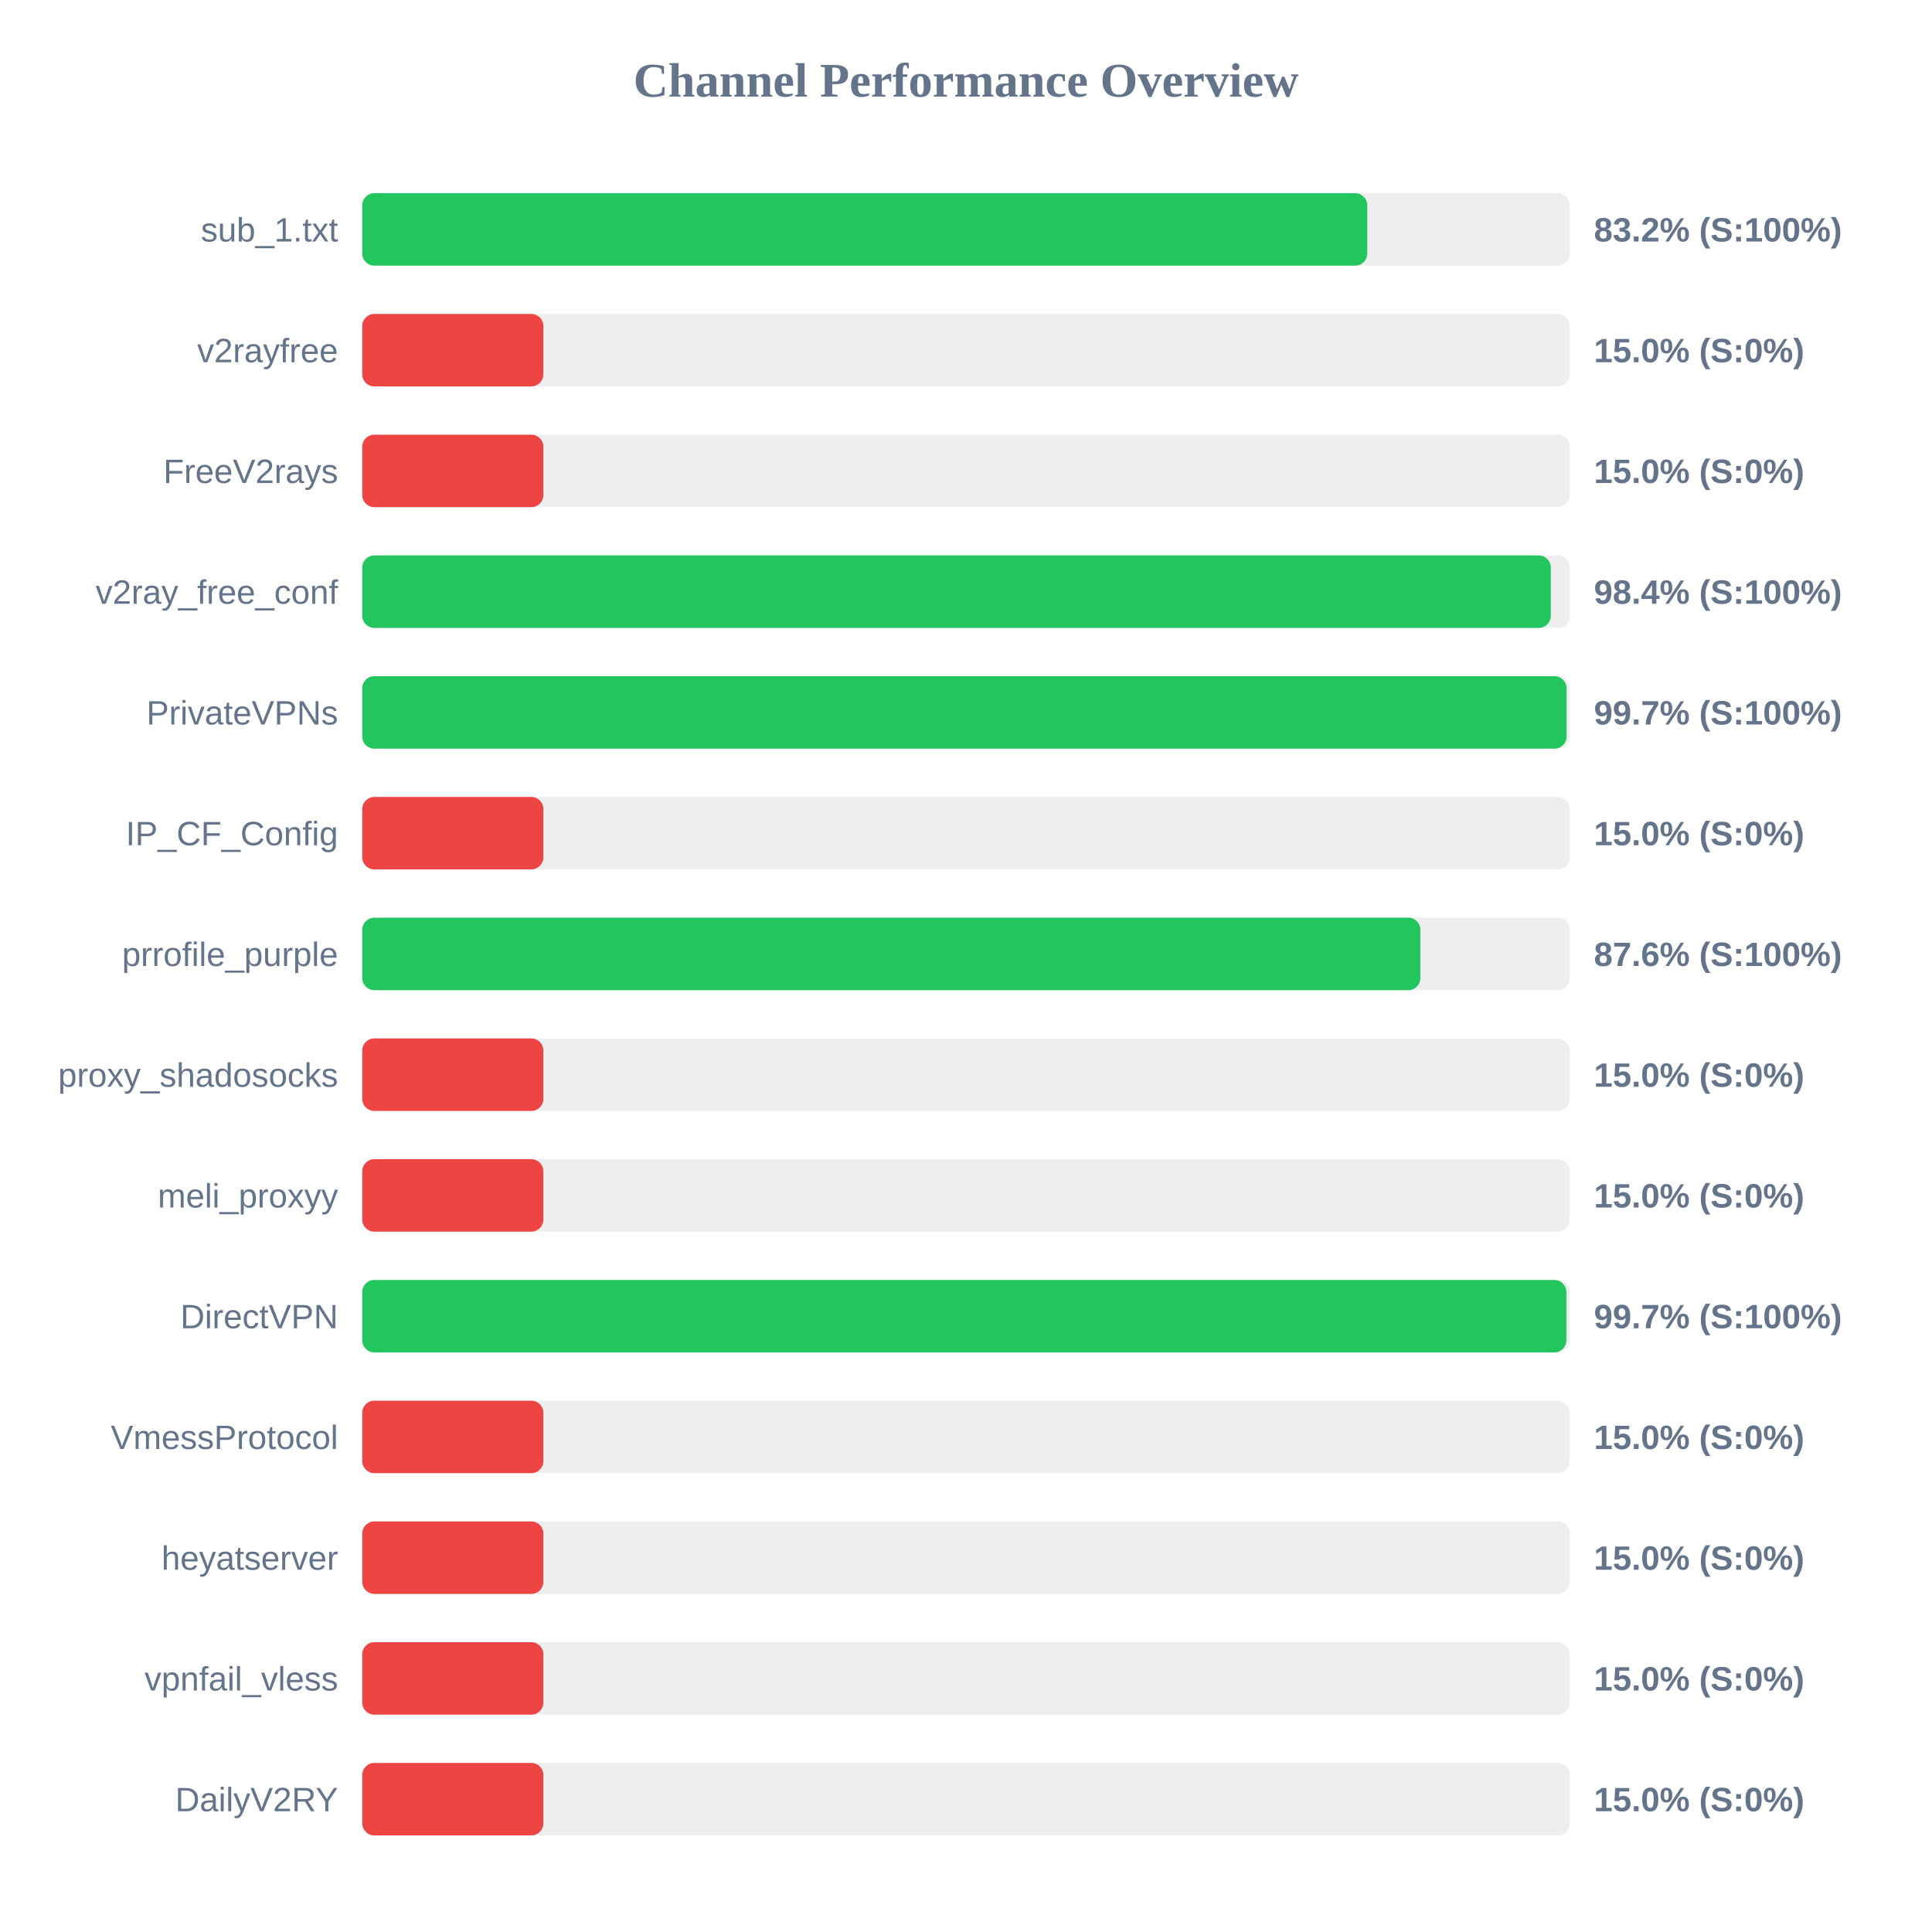
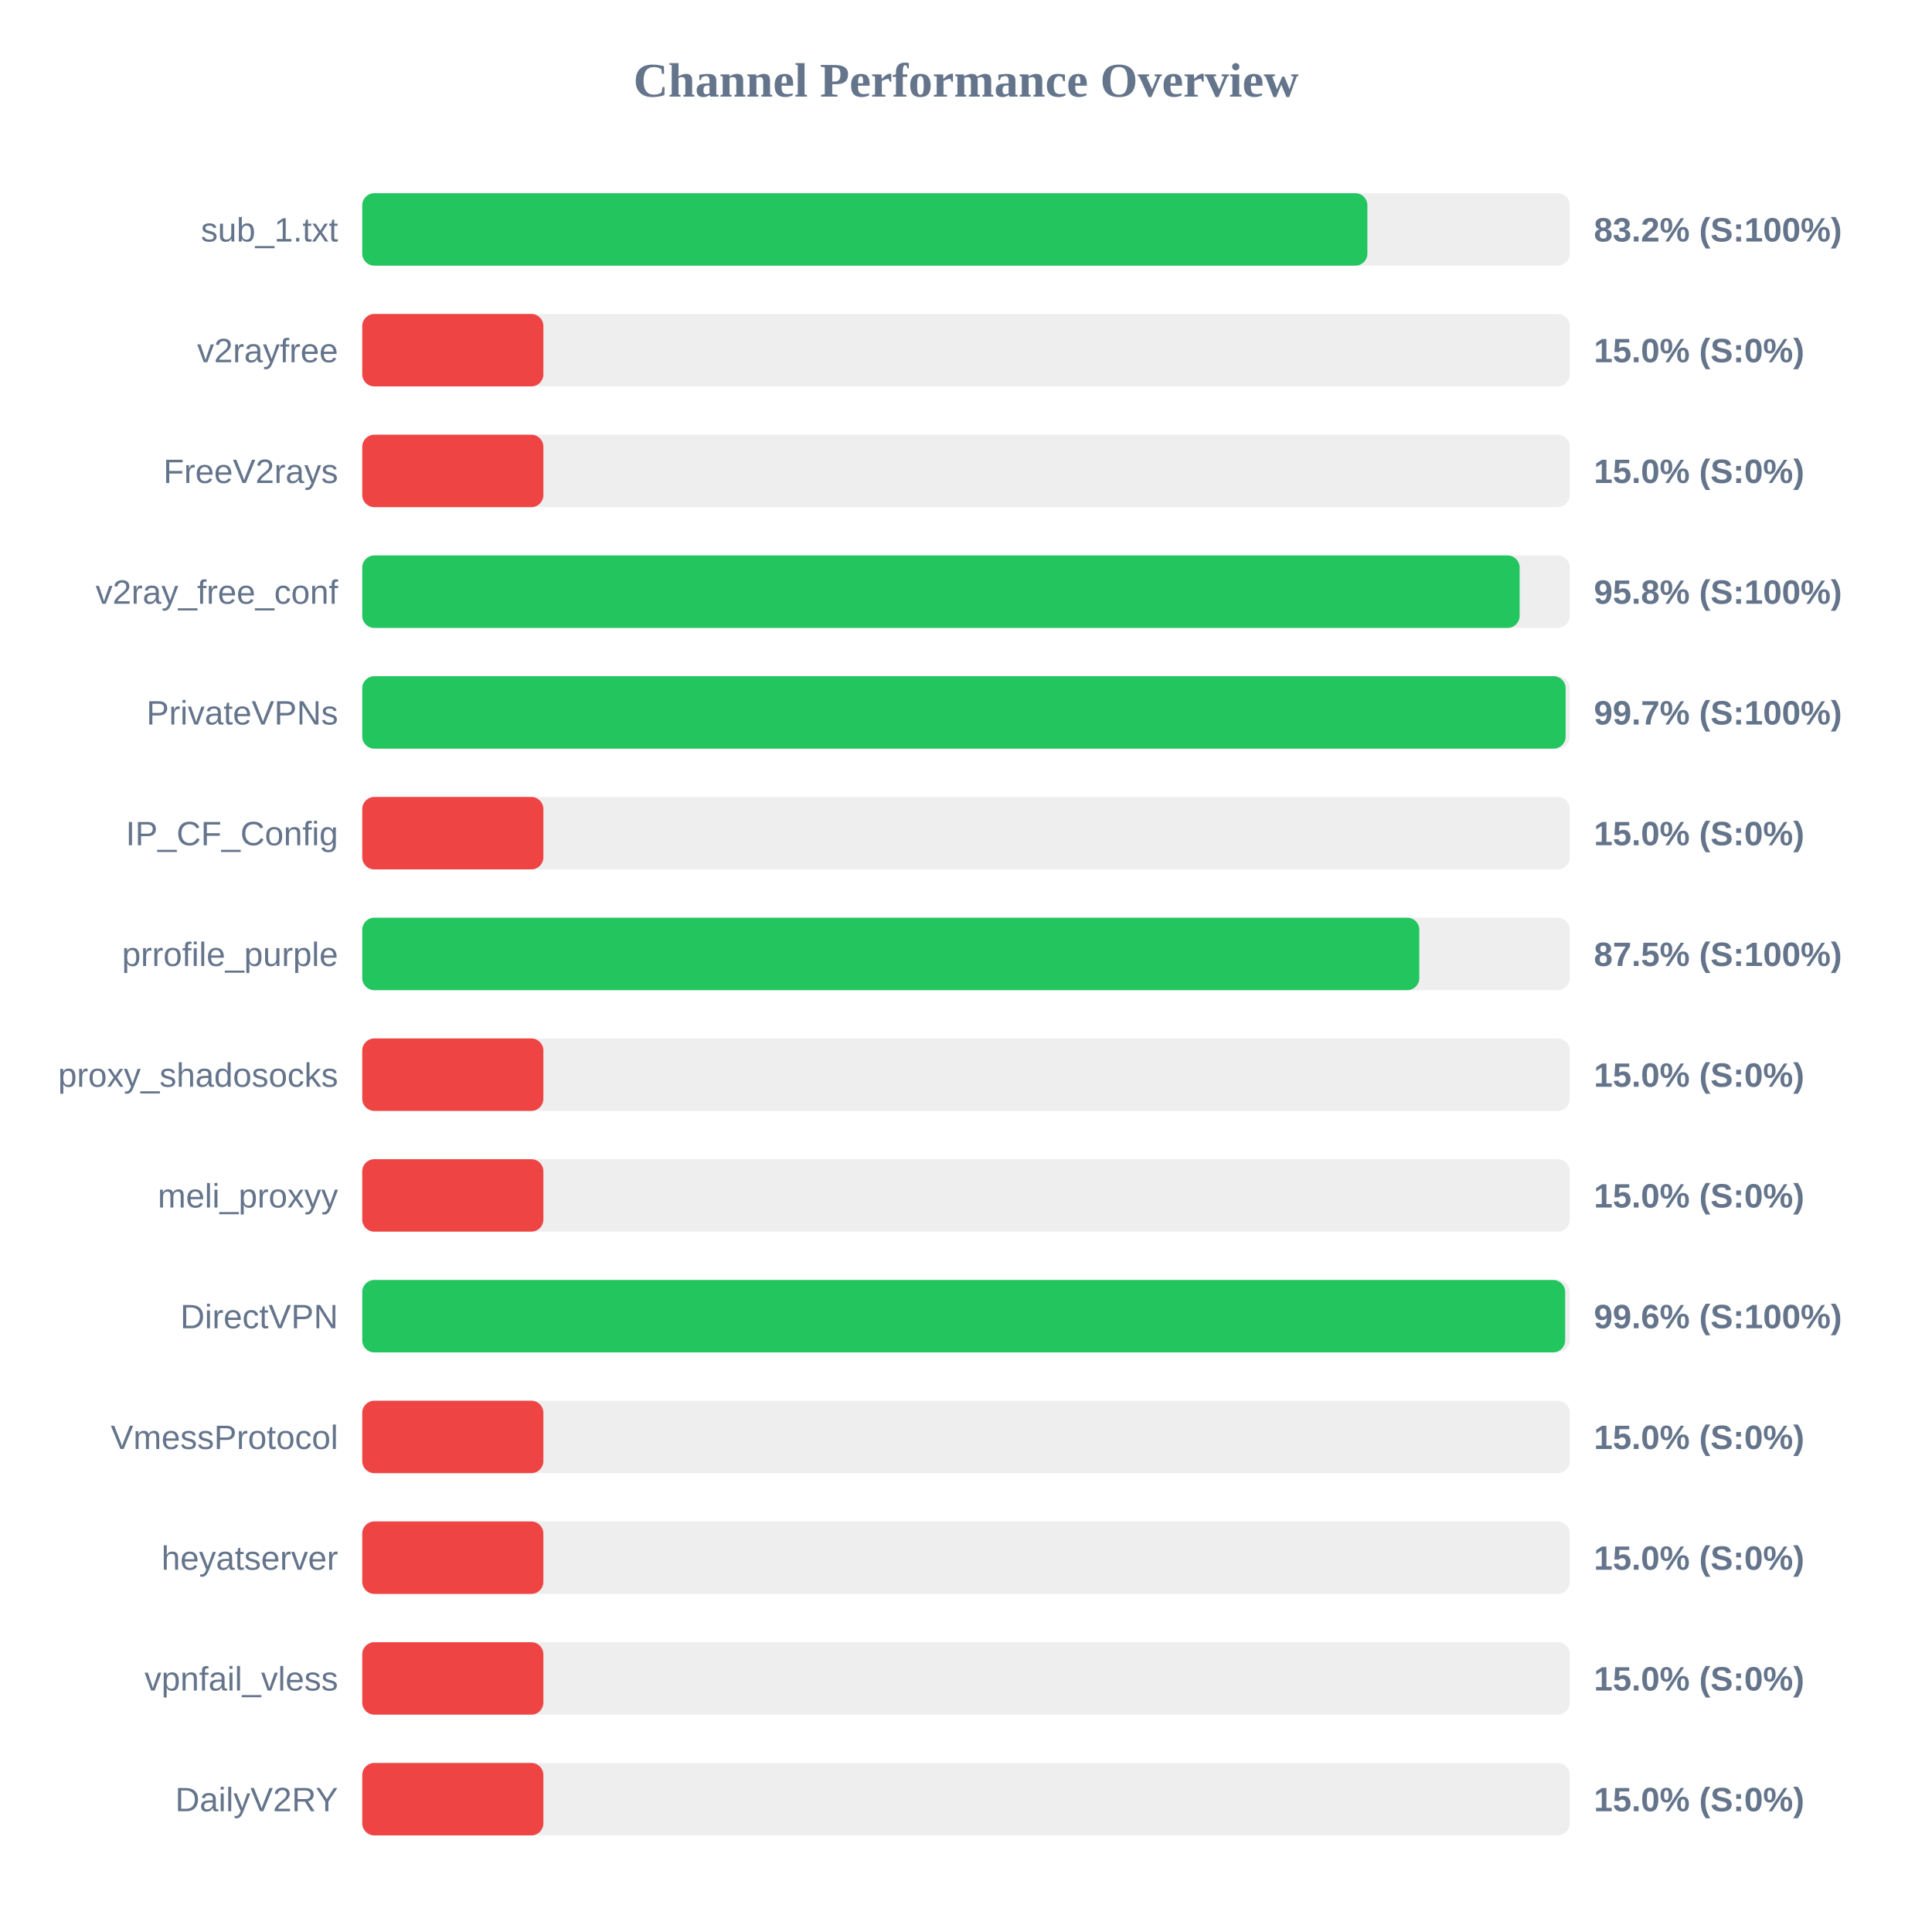
<svg xmlns="http://www.w3.org/2000/svg" width="800" height="800" version="1.1">
  <style>
        .row { font: 14px Arial; fill: #64748b; }
        .score { font: bold 14px Arial; fill: #64748b; }
    </style>
  <text x="400" y="40" text-anchor="middle" font-size="20px" font-weight="bold" fill="#64748b">Channel Performance Overview</text>
  <rect x="150" y="80" width="500" height="30" fill="#eee" rx="5" />
-   <rect x="150" y="80" width="416.15" height="30" fill="#22c55e" rx="5" />
+   <rect x="150" y="80" width="416.2" height="30" fill="#22c55e" rx="5" />
  <text x="140" y="100" text-anchor="end" class="row">sub_1.txt</text>
  <text x="660" y="100" text-anchor="start" class="score">83.2% (S:100%)</text>
  <rect x="150" y="130" width="500" height="30" fill="#eee" rx="5" />
  <rect x="150" y="130" width="75.0" height="30" fill="#ef4444" rx="5" />
  <text x="140" y="150" text-anchor="end" class="row">v2rayfree</text>
  <text x="660" y="150" text-anchor="start" class="score">15.0% (S:0%)</text>
  <rect x="150" y="180" width="500" height="30" fill="#eee" rx="5" />
  <rect x="150" y="180" width="75.0" height="30" fill="#ef4444" rx="5" />
  <text x="140" y="200" text-anchor="end" class="row">FreeV2rays</text>
  <text x="660" y="200" text-anchor="start" class="score">15.0% (S:0%)</text>
  <rect x="150" y="230" width="500" height="30" fill="#eee" rx="5" />
-   <rect x="150" y="230" width="492.15" height="30" fill="#22c55e" rx="5" />
+   <rect x="150" y="230" width="479.25" height="30" fill="#22c55e" rx="5" />
  <text x="140" y="250" text-anchor="end" class="row">v2ray_free_conf</text>
-   <text x="660" y="250" text-anchor="start" class="score">98.4% (S:100%)</text>
+   <text x="660" y="250" text-anchor="start" class="score">95.8% (S:100%)</text>
  <rect x="150" y="280" width="500" height="30" fill="#eee" rx="5" />
-   <rect x="150" y="280" width="498.7" height="30" fill="#22c55e" rx="5" />
+   <rect x="150" y="280" width="498.3" height="30" fill="#22c55e" rx="5" />
  <text x="140" y="300" text-anchor="end" class="row">PrivateVPNs</text>
  <text x="660" y="300" text-anchor="start" class="score">99.7% (S:100%)</text>
  <rect x="150" y="330" width="500" height="30" fill="#eee" rx="5" />
  <rect x="150" y="330" width="75.0" height="30" fill="#ef4444" rx="5" />
  <text x="140" y="350" text-anchor="end" class="row">IP_CF_Config</text>
  <text x="660" y="350" text-anchor="start" class="score">15.0% (S:0%)</text>
  <rect x="150" y="380" width="500" height="30" fill="#eee" rx="5" />
-   <rect x="150" y="380" width="438.15" height="30" fill="#22c55e" rx="5" />
+   <rect x="150" y="380" width="437.7" height="30" fill="#22c55e" rx="5" />
  <text x="140" y="400" text-anchor="end" class="row">prrofile_purple</text>
-   <text x="660" y="400" text-anchor="start" class="score">87.6% (S:100%)</text>
+   <text x="660" y="400" text-anchor="start" class="score">87.5% (S:100%)</text>
  <rect x="150" y="430" width="500" height="30" fill="#eee" rx="5" />
  <rect x="150" y="430" width="75.0" height="30" fill="#ef4444" rx="5" />
  <text x="140" y="450" text-anchor="end" class="row">proxy_shadosocks</text>
  <text x="660" y="450" text-anchor="start" class="score">15.0% (S:0%)</text>
  <rect x="150" y="480" width="500" height="30" fill="#eee" rx="5" />
  <rect x="150" y="480" width="75.0" height="30" fill="#ef4444" rx="5" />
  <text x="140" y="500" text-anchor="end" class="row">meli_proxyy</text>
  <text x="660" y="500" text-anchor="start" class="score">15.0% (S:0%)</text>
  <rect x="150" y="530" width="500" height="30" fill="#eee" rx="5" />
-   <rect x="150" y="530" width="498.6" height="30" fill="#22c55e" rx="5" />
+   <rect x="150" y="530" width="498.1" height="30" fill="#22c55e" rx="5" />
  <text x="140" y="550" text-anchor="end" class="row">DirectVPN</text>
-   <text x="660" y="550" text-anchor="start" class="score">99.7% (S:100%)</text>
+   <text x="660" y="550" text-anchor="start" class="score">99.6% (S:100%)</text>
  <rect x="150" y="580" width="500" height="30" fill="#eee" rx="5" />
  <rect x="150" y="580" width="75.0" height="30" fill="#ef4444" rx="5" />
  <text x="140" y="600" text-anchor="end" class="row">VmessProtocol</text>
  <text x="660" y="600" text-anchor="start" class="score">15.0% (S:0%)</text>
  <rect x="150" y="630" width="500" height="30" fill="#eee" rx="5" />
  <rect x="150" y="630" width="75.0" height="30" fill="#ef4444" rx="5" />
  <text x="140" y="650" text-anchor="end" class="row">heyatserver</text>
  <text x="660" y="650" text-anchor="start" class="score">15.0% (S:0%)</text>
  <rect x="150" y="680" width="500" height="30" fill="#eee" rx="5" />
  <rect x="150" y="680" width="75.0" height="30" fill="#ef4444" rx="5" />
  <text x="140" y="700" text-anchor="end" class="row">vpnfail_vless</text>
  <text x="660" y="700" text-anchor="start" class="score">15.0% (S:0%)</text>
  <rect x="150" y="730" width="500" height="30" fill="#eee" rx="5" />
  <rect x="150" y="730" width="75.0" height="30" fill="#ef4444" rx="5" />
  <text x="140" y="750" text-anchor="end" class="row">DailyV2RY</text>
  <text x="660" y="750" text-anchor="start" class="score">15.0% (S:0%)</text>
</svg>
